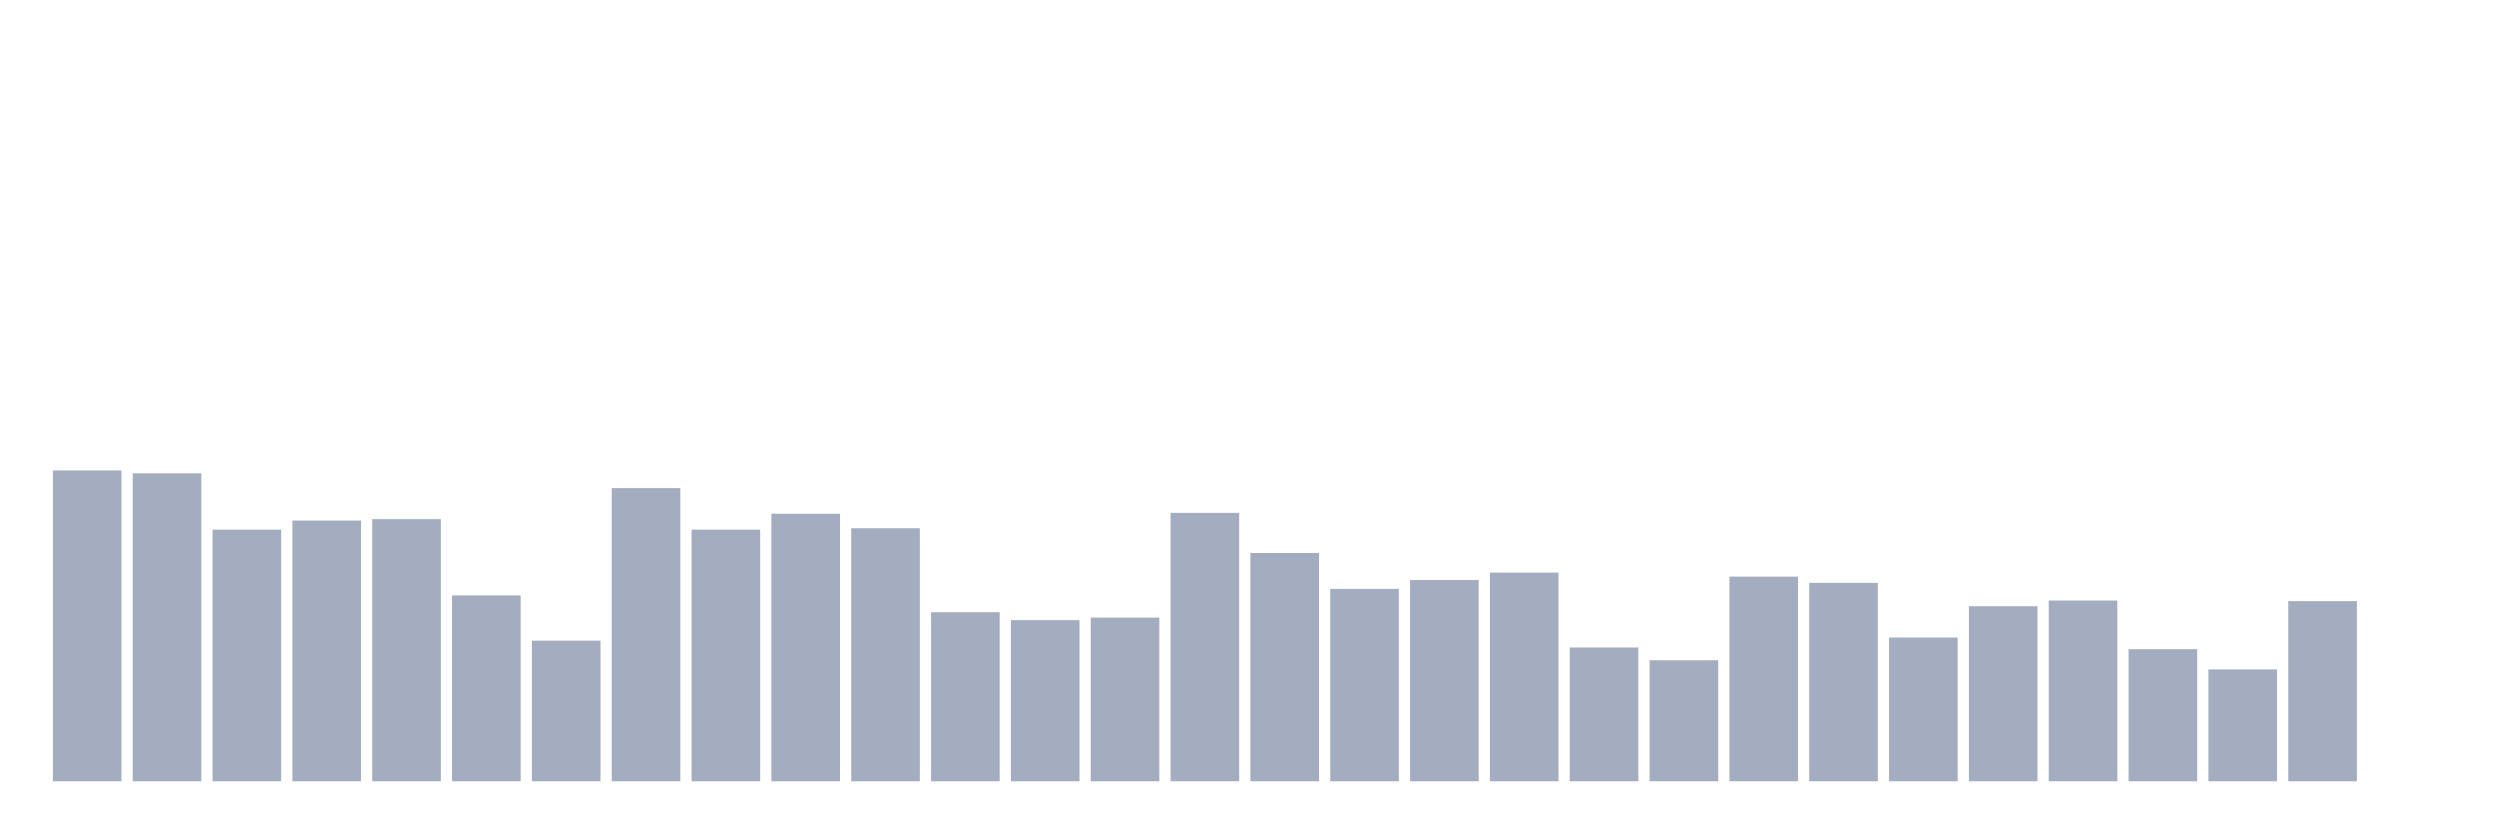
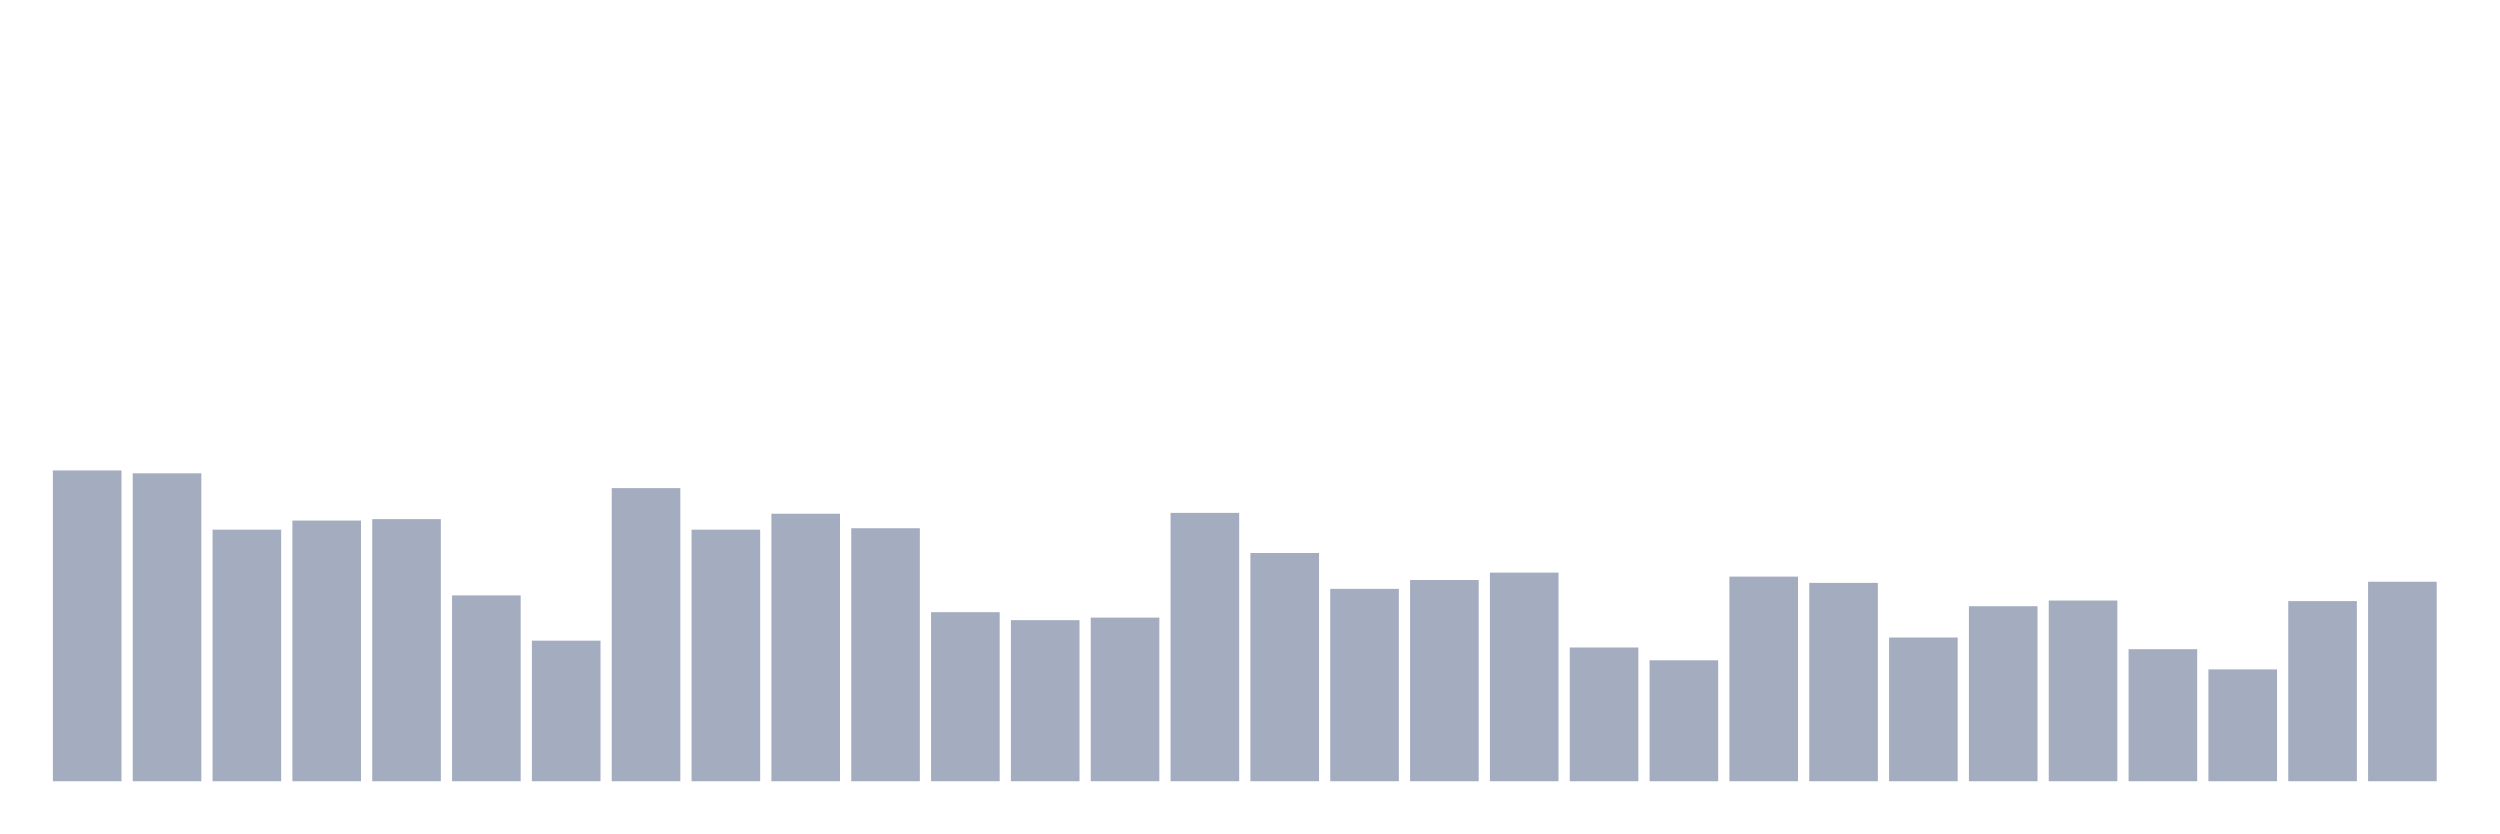
<svg xmlns="http://www.w3.org/2000/svg" viewBox="0 0 480 160">
  <g transform="translate(10,10)">
    <rect class="bar" x="0.153" width="13.175" y="80.328" height="59.672" fill="rgb(164,173,192)" />
    <rect class="bar" x="15.482" width="13.175" y="80.874" height="59.126" fill="rgb(164,173,192)" />
    <rect class="bar" x="30.81" width="13.175" y="91.694" height="48.306" fill="rgb(164,173,192)" />
    <rect class="bar" x="46.138" width="13.175" y="89.945" height="50.055" fill="rgb(164,173,192)" />
    <rect class="bar" x="61.466" width="13.175" y="89.672" height="50.328" fill="rgb(164,173,192)" />
    <rect class="bar" x="76.794" width="13.175" y="104.317" height="35.683" fill="rgb(164,173,192)" />
    <rect class="bar" x="92.123" width="13.175" y="113.005" height="26.995" fill="rgb(164,173,192)" />
    <rect class="bar" x="107.451" width="13.175" y="83.716" height="56.284" fill="rgb(164,173,192)" />
    <rect class="bar" x="122.779" width="13.175" y="91.694" height="48.306" fill="rgb(164,173,192)" />
    <rect class="bar" x="138.107" width="13.175" y="88.634" height="51.366" fill="rgb(164,173,192)" />
    <rect class="bar" x="153.436" width="13.175" y="91.421" height="48.579" fill="rgb(164,173,192)" />
    <rect class="bar" x="168.764" width="13.175" y="107.541" height="32.459" fill="rgb(164,173,192)" />
    <rect class="bar" x="184.092" width="13.175" y="109.071" height="30.929" fill="rgb(164,173,192)" />
    <rect class="bar" x="199.42" width="13.175" y="108.579" height="31.421" fill="rgb(164,173,192)" />
    <rect class="bar" x="214.748" width="13.175" y="88.47" height="51.53" fill="rgb(164,173,192)" />
    <rect class="bar" x="230.077" width="13.175" y="96.175" height="43.825" fill="rgb(164,173,192)" />
    <rect class="bar" x="245.405" width="13.175" y="103.06" height="36.94" fill="rgb(164,173,192)" />
    <rect class="bar" x="260.733" width="13.175" y="101.366" height="38.634" fill="rgb(164,173,192)" />
    <rect class="bar" x="276.061" width="13.175" y="99.945" height="40.055" fill="rgb(164,173,192)" />
    <rect class="bar" x="291.39" width="13.175" y="114.317" height="25.683" fill="rgb(164,173,192)" />
    <rect class="bar" x="306.718" width="13.175" y="116.776" height="23.224" fill="rgb(164,173,192)" />
    <rect class="bar" x="322.046" width="13.175" y="100.71" height="39.29" fill="rgb(164,173,192)" />
    <rect class="bar" x="337.374" width="13.175" y="101.913" height="38.087" fill="rgb(164,173,192)" />
    <rect class="bar" x="352.702" width="13.175" y="112.404" height="27.596" fill="rgb(164,173,192)" />
    <rect class="bar" x="368.031" width="13.175" y="106.393" height="33.607" fill="rgb(164,173,192)" />
    <rect class="bar" x="383.359" width="13.175" y="105.301" height="34.699" fill="rgb(164,173,192)" />
    <rect class="bar" x="398.687" width="13.175" y="114.645" height="25.355" fill="rgb(164,173,192)" />
    <rect class="bar" x="414.015" width="13.175" y="118.525" height="21.475" fill="rgb(164,173,192)" />
    <rect class="bar" x="429.344" width="13.175" y="105.41" height="34.59" fill="rgb(164,173,192)" />
-     <rect class="bar" x="444.672" width="13.175" y="140" height="0" fill="rgb(164,173,192)" />
+     <rect class="bar" x="444.672" width="13.175" y="101.694" height="38.306" fill="rgb(164,173,192)" />
  </g>
</svg>
